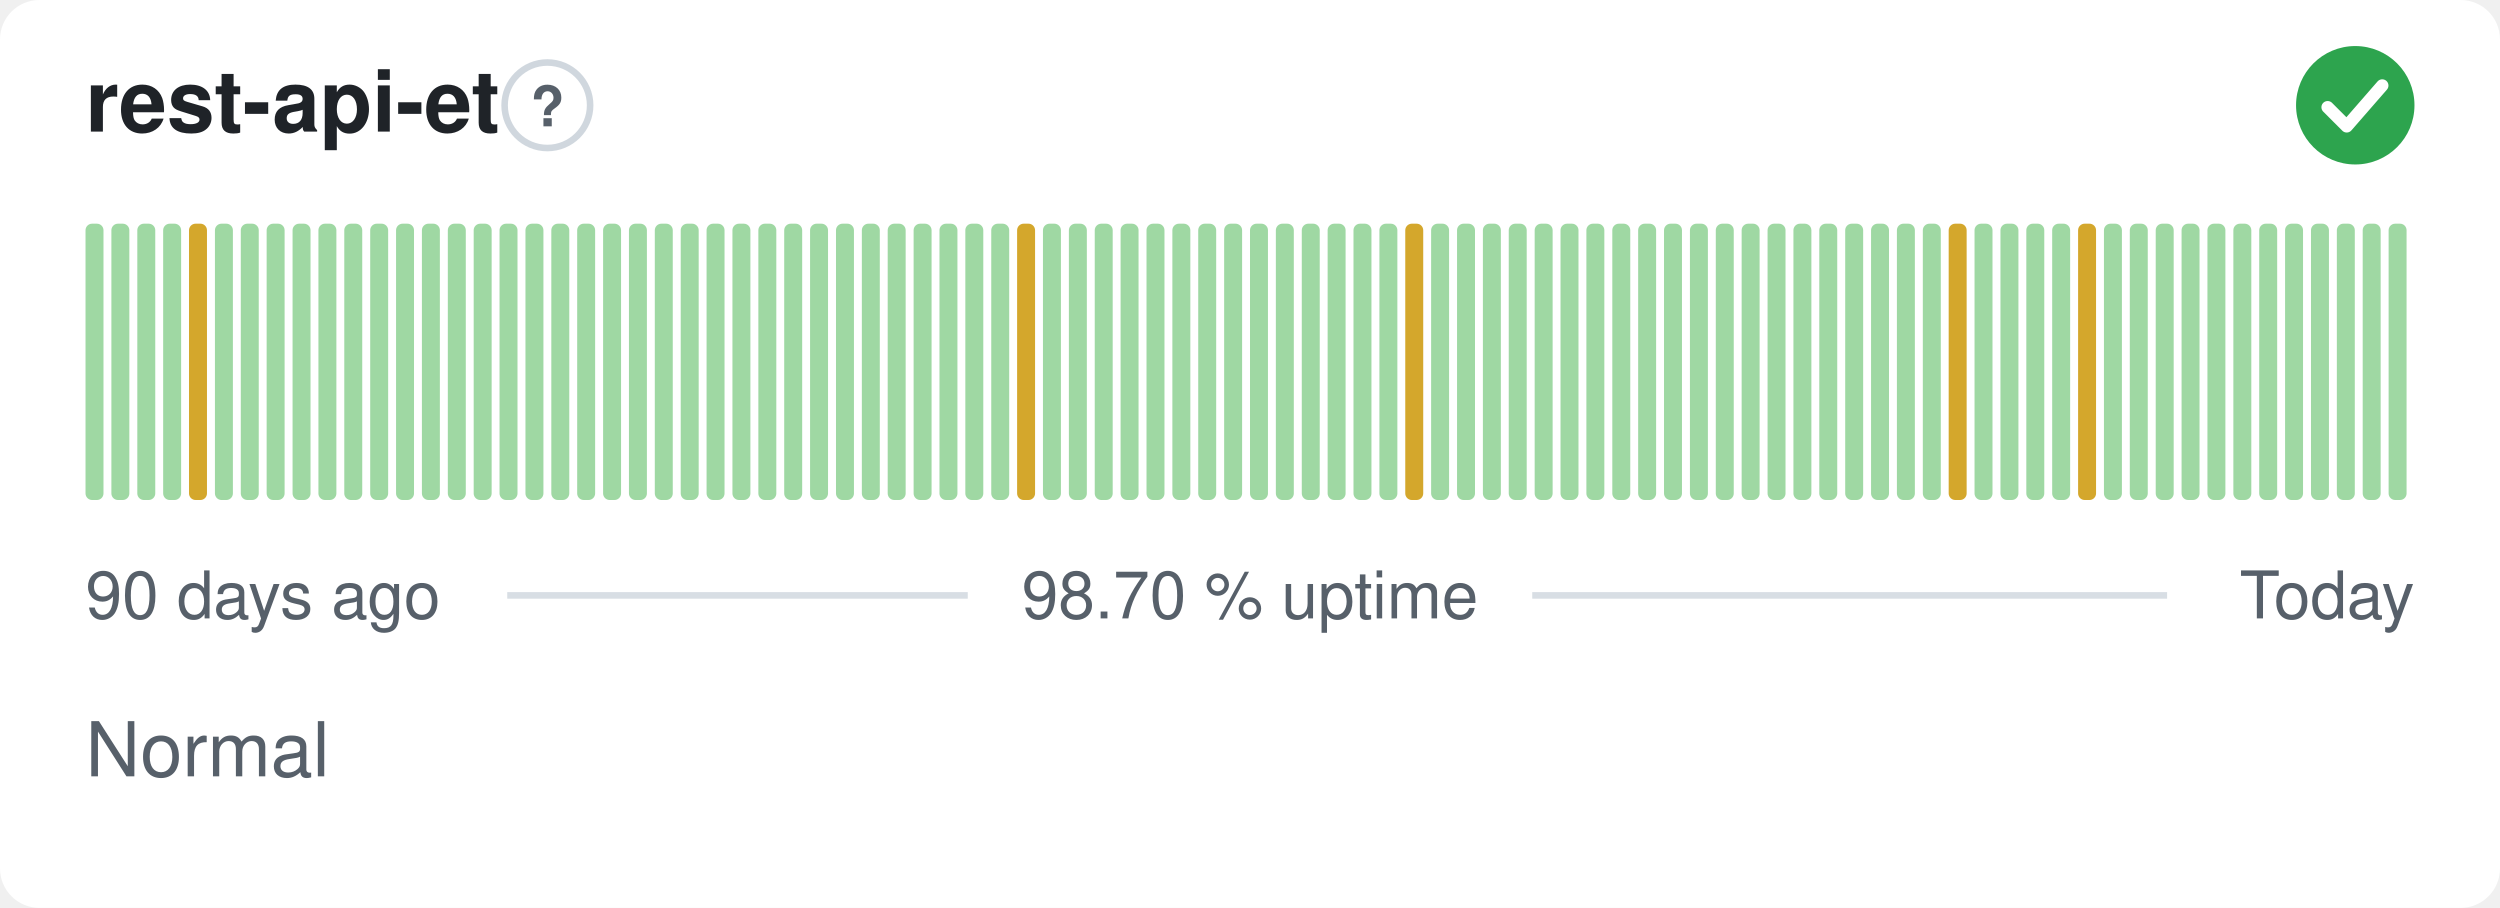
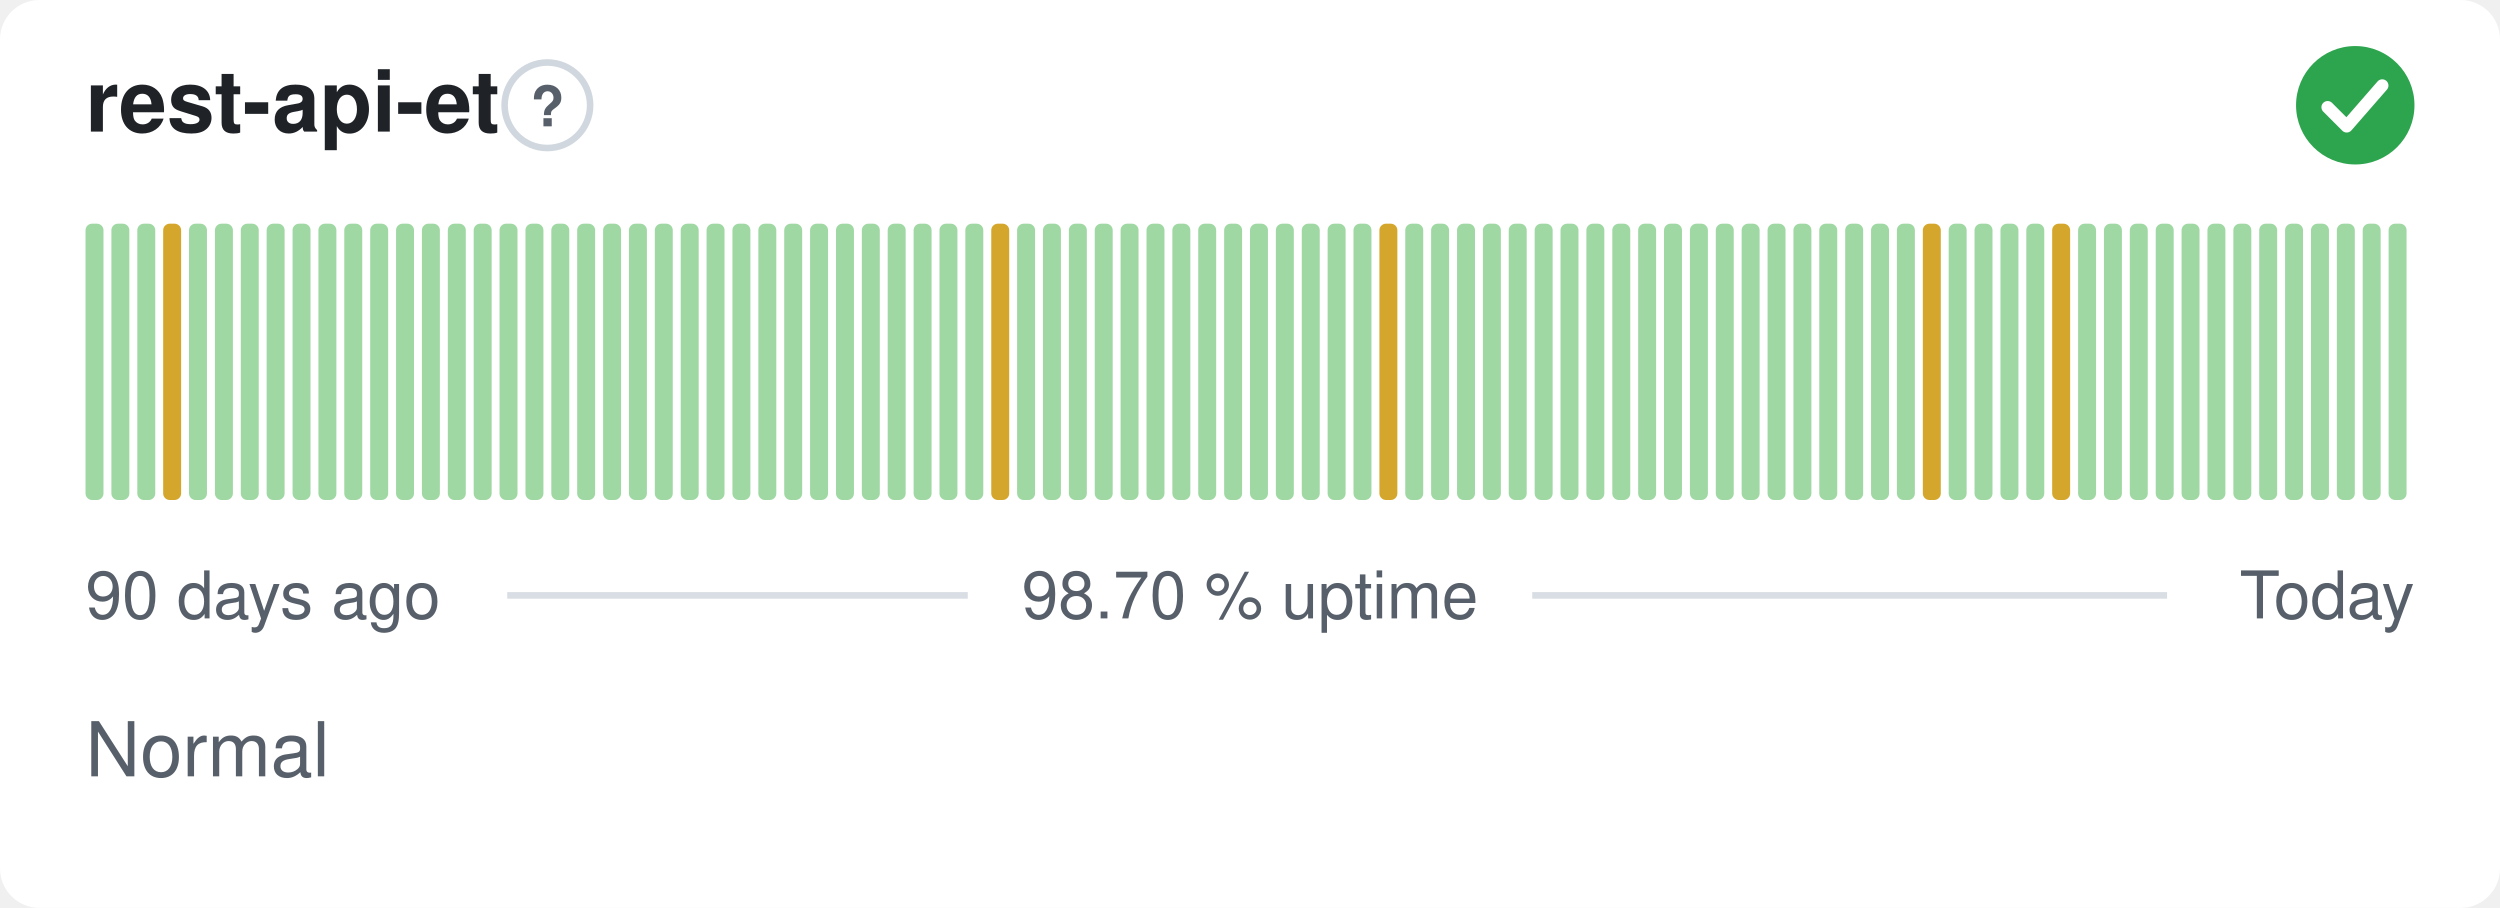
<svg xmlns="http://www.w3.org/2000/svg" width="380" height="138" viewBox="0 0 380 138" role="img" aria-label="rest-api-et: Normal, 98.70 % uptime over the last 90 days" font-family="-apple-system,BlinkMacSystemFont,'Segoe UI',Helvetica,Arial,sans-serif">
  <style>
    @media (prefers-color-scheme: dark) {
      .bg { fill: #0d1117 }
      .title { fill: #e6edf3 }
      .muted { fill: #8b949e }
      .hint { stroke: #30363d }
      .rule { stroke: #30363d }
      .nodata { fill: #21262d }
    }
  </style>
  <rect class="bg" width="380" height="138" rx="6" fill="#ffffff" />
  <text class="title" x="13" y="20" font-size="13" font-weight="600" fill="#1f2328">rest-api-et</text>
  <circle class="hint" cx="83.2" cy="16" r="6.5" fill="none" stroke="#d0d7de" stroke-width="1" />
  <text class="muted" x="83.2" y="19.2" text-anchor="middle" font-size="8.5" font-weight="700" fill="#57606a">?</text>
  <circle cx="358" cy="16" r="9" fill="#2da44e" />
  <path d="M353.80 16.30l2.90 2.90 5.40 -6.20" fill="none" stroke="#fff" stroke-width="1.89" stroke-linecap="round" stroke-linejoin="round" />
  <rect x="13.00" y="34.00" width="2.73" height="42.00" rx="1" fill="#9fd8a3" />
  <rect x="16.93" y="34.00" width="2.73" height="42.00" rx="1" fill="#9fd8a3" />
  <rect x="20.87" y="34.00" width="2.73" height="42.00" rx="1" fill="#9fd8a3" />
-   <rect x="24.80" y="34.00" width="2.73" height="42.00" rx="1" fill="#9fd8a3" />
-   <rect x="28.73" y="34.00" width="2.73" height="42.00" rx="1" fill="#d4a72c" />
+   <rect x="24.80" y="34.00" width="2.73" height="42.00" rx="1" fill="#d4a72c" />
+   <rect x="28.73" y="34.00" width="2.73" height="42.00" rx="1" fill="#9fd8a3" />
  <rect x="32.67" y="34.00" width="2.73" height="42.00" rx="1" fill="#9fd8a3" />
  <rect x="36.60" y="34.00" width="2.73" height="42.00" rx="1" fill="#9fd8a3" />
  <rect x="40.53" y="34.00" width="2.73" height="42.00" rx="1" fill="#9fd8a3" />
  <rect x="44.47" y="34.00" width="2.73" height="42.00" rx="1" fill="#9fd8a3" />
  <rect x="48.40" y="34.00" width="2.73" height="42.00" rx="1" fill="#9fd8a3" />
  <rect x="52.33" y="34.00" width="2.73" height="42.00" rx="1" fill="#9fd8a3" />
  <rect x="56.27" y="34.00" width="2.73" height="42.00" rx="1" fill="#9fd8a3" />
  <rect x="60.20" y="34.00" width="2.73" height="42.00" rx="1" fill="#9fd8a3" />
  <rect x="64.13" y="34.00" width="2.73" height="42.00" rx="1" fill="#9fd8a3" />
  <rect x="68.07" y="34.00" width="2.73" height="42.00" rx="1" fill="#9fd8a3" />
  <rect x="72.00" y="34.00" width="2.73" height="42.00" rx="1" fill="#9fd8a3" />
  <rect x="75.93" y="34.00" width="2.73" height="42.00" rx="1" fill="#9fd8a3" />
  <rect x="79.87" y="34.00" width="2.73" height="42.00" rx="1" fill="#9fd8a3" />
  <rect x="83.80" y="34.00" width="2.73" height="42.00" rx="1" fill="#9fd8a3" />
  <rect x="87.73" y="34.00" width="2.73" height="42.00" rx="1" fill="#9fd8a3" />
  <rect x="91.67" y="34.00" width="2.73" height="42.00" rx="1" fill="#9fd8a3" />
  <rect x="95.60" y="34.00" width="2.73" height="42.00" rx="1" fill="#9fd8a3" />
  <rect x="99.53" y="34.00" width="2.73" height="42.00" rx="1" fill="#9fd8a3" />
  <rect x="103.47" y="34.00" width="2.73" height="42.00" rx="1" fill="#9fd8a3" />
  <rect x="107.40" y="34.00" width="2.73" height="42.00" rx="1" fill="#9fd8a3" />
  <rect x="111.33" y="34.00" width="2.73" height="42.00" rx="1" fill="#9fd8a3" />
  <rect x="115.27" y="34.00" width="2.73" height="42.00" rx="1" fill="#9fd8a3" />
  <rect x="119.20" y="34.00" width="2.73" height="42.00" rx="1" fill="#9fd8a3" />
  <rect x="123.13" y="34.00" width="2.73" height="42.00" rx="1" fill="#9fd8a3" />
  <rect x="127.07" y="34.00" width="2.73" height="42.00" rx="1" fill="#9fd8a3" />
  <rect x="131.00" y="34.00" width="2.73" height="42.00" rx="1" fill="#9fd8a3" />
  <rect x="134.93" y="34.00" width="2.73" height="42.00" rx="1" fill="#9fd8a3" />
  <rect x="138.87" y="34.00" width="2.73" height="42.00" rx="1" fill="#9fd8a3" />
  <rect x="142.80" y="34.00" width="2.73" height="42.00" rx="1" fill="#9fd8a3" />
  <rect x="146.73" y="34.00" width="2.73" height="42.00" rx="1" fill="#9fd8a3" />
-   <rect x="150.67" y="34.00" width="2.73" height="42.00" rx="1" fill="#9fd8a3" />
-   <rect x="154.60" y="34.00" width="2.73" height="42.00" rx="1" fill="#d4a72c" />
+   <rect x="150.67" y="34.00" width="2.73" height="42.00" rx="1" fill="#d4a72c" />
+   <rect x="154.60" y="34.00" width="2.73" height="42.00" rx="1" fill="#9fd8a3" />
  <rect x="158.53" y="34.00" width="2.73" height="42.00" rx="1" fill="#9fd8a3" />
  <rect x="162.47" y="34.00" width="2.73" height="42.00" rx="1" fill="#9fd8a3" />
  <rect x="166.40" y="34.00" width="2.73" height="42.00" rx="1" fill="#9fd8a3" />
  <rect x="170.33" y="34.00" width="2.73" height="42.00" rx="1" fill="#9fd8a3" />
  <rect x="174.27" y="34.00" width="2.73" height="42.00" rx="1" fill="#9fd8a3" />
  <rect x="178.20" y="34.00" width="2.73" height="42.00" rx="1" fill="#9fd8a3" />
  <rect x="182.13" y="34.00" width="2.73" height="42.00" rx="1" fill="#9fd8a3" />
  <rect x="186.07" y="34.00" width="2.73" height="42.00" rx="1" fill="#9fd8a3" />
  <rect x="190.00" y="34.00" width="2.73" height="42.00" rx="1" fill="#9fd8a3" />
  <rect x="193.93" y="34.00" width="2.73" height="42.00" rx="1" fill="#9fd8a3" />
  <rect x="197.87" y="34.00" width="2.73" height="42.00" rx="1" fill="#9fd8a3" />
  <rect x="201.80" y="34.00" width="2.73" height="42.00" rx="1" fill="#9fd8a3" />
  <rect x="205.73" y="34.00" width="2.73" height="42.00" rx="1" fill="#9fd8a3" />
-   <rect x="209.67" y="34.00" width="2.73" height="42.00" rx="1" fill="#9fd8a3" />
-   <rect x="213.60" y="34.00" width="2.73" height="42.00" rx="1" fill="#d4a72c" />
+   <rect x="209.67" y="34.00" width="2.73" height="42.00" rx="1" fill="#d4a72c" />
+   <rect x="213.60" y="34.00" width="2.73" height="42.00" rx="1" fill="#9fd8a3" />
  <rect x="217.53" y="34.00" width="2.73" height="42.00" rx="1" fill="#9fd8a3" />
  <rect x="221.47" y="34.00" width="2.73" height="42.00" rx="1" fill="#9fd8a3" />
  <rect x="225.40" y="34.00" width="2.73" height="42.00" rx="1" fill="#9fd8a3" />
  <rect x="229.33" y="34.00" width="2.73" height="42.00" rx="1" fill="#9fd8a3" />
  <rect x="233.27" y="34.00" width="2.73" height="42.00" rx="1" fill="#9fd8a3" />
  <rect x="237.20" y="34.00" width="2.73" height="42.00" rx="1" fill="#9fd8a3" />
  <rect x="241.13" y="34.00" width="2.73" height="42.00" rx="1" fill="#9fd8a3" />
  <rect x="245.07" y="34.00" width="2.73" height="42.00" rx="1" fill="#9fd8a3" />
  <rect x="249.00" y="34.00" width="2.73" height="42.00" rx="1" fill="#9fd8a3" />
  <rect x="252.93" y="34.00" width="2.73" height="42.00" rx="1" fill="#9fd8a3" />
  <rect x="256.87" y="34.00" width="2.73" height="42.00" rx="1" fill="#9fd8a3" />
  <rect x="260.80" y="34.00" width="2.73" height="42.00" rx="1" fill="#9fd8a3" />
  <rect x="264.73" y="34.00" width="2.73" height="42.00" rx="1" fill="#9fd8a3" />
  <rect x="268.67" y="34.00" width="2.73" height="42.00" rx="1" fill="#9fd8a3" />
  <rect x="272.60" y="34.00" width="2.73" height="42.00" rx="1" fill="#9fd8a3" />
  <rect x="276.53" y="34.00" width="2.73" height="42.00" rx="1" fill="#9fd8a3" />
  <rect x="280.47" y="34.00" width="2.73" height="42.00" rx="1" fill="#9fd8a3" />
  <rect x="284.40" y="34.00" width="2.73" height="42.00" rx="1" fill="#9fd8a3" />
  <rect x="288.33" y="34.00" width="2.73" height="42.00" rx="1" fill="#9fd8a3" />
-   <rect x="292.27" y="34.00" width="2.73" height="42.00" rx="1" fill="#9fd8a3" />
-   <rect x="296.20" y="34.00" width="2.73" height="42.00" rx="1" fill="#d4a72c" />
+   <rect x="292.27" y="34.00" width="2.73" height="42.00" rx="1" fill="#d4a72c" />
+   <rect x="296.20" y="34.00" width="2.73" height="42.00" rx="1" fill="#9fd8a3" />
  <rect x="300.13" y="34.00" width="2.73" height="42.00" rx="1" fill="#9fd8a3" />
  <rect x="304.07" y="34.00" width="2.73" height="42.00" rx="1" fill="#9fd8a3" />
  <rect x="308.00" y="34.00" width="2.73" height="42.00" rx="1" fill="#9fd8a3" />
-   <rect x="311.93" y="34.00" width="2.73" height="42.00" rx="1" fill="#9fd8a3" />
-   <rect x="315.87" y="34.00" width="2.73" height="42.00" rx="1" fill="#d4a72c" />
+   <rect x="311.93" y="34.00" width="2.73" height="42.00" rx="1" fill="#d4a72c" />
+   <rect x="315.87" y="34.00" width="2.73" height="42.00" rx="1" fill="#9fd8a3" />
  <rect x="319.80" y="34.00" width="2.73" height="42.00" rx="1" fill="#9fd8a3" />
  <rect x="323.73" y="34.00" width="2.73" height="42.00" rx="1" fill="#9fd8a3" />
  <rect x="327.67" y="34.00" width="2.73" height="42.00" rx="1" fill="#9fd8a3" />
  <rect x="331.60" y="34.00" width="2.73" height="42.00" rx="1" fill="#9fd8a3" />
  <rect x="335.53" y="34.00" width="2.73" height="42.00" rx="1" fill="#9fd8a3" />
  <rect x="339.47" y="34.00" width="2.73" height="42.00" rx="1" fill="#9fd8a3" />
  <rect x="343.40" y="34.00" width="2.73" height="42.00" rx="1" fill="#9fd8a3" />
  <rect x="347.33" y="34.00" width="2.73" height="42.00" rx="1" fill="#9fd8a3" />
  <rect x="351.27" y="34.00" width="2.73" height="42.00" rx="1" fill="#9fd8a3" />
  <rect x="355.20" y="34.00" width="2.73" height="42.00" rx="1" fill="#9fd8a3" />
  <rect x="359.13" y="34.00" width="2.73" height="42.00" rx="1" fill="#9fd8a3" />
  <rect x="363.07" y="34.00" width="2.73" height="42.00" rx="1" fill="#9fd8a3" />
  <text class="muted" x="13" y="94" font-size="10" fill="#57606a">90 days ago</text>
  <text class="muted" x="190" y="94" text-anchor="middle" font-size="10" fill="#57606a">98.70 % uptime</text>
  <text class="muted" x="367" y="94" text-anchor="end" font-size="10" fill="#57606a">Today</text>
  <line class="rule" x1="77.1" y1="90.5" x2="147.1" y2="90.5" stroke="#d8dee4" stroke-width="1" />
  <line class="rule" x1="232.9" y1="90.5" x2="329.4" y2="90.5" stroke="#d8dee4" stroke-width="1" />
  <text class="muted" x="13" y="118" font-size="11.5" fill="#57606a">Normal</text>
</svg>
